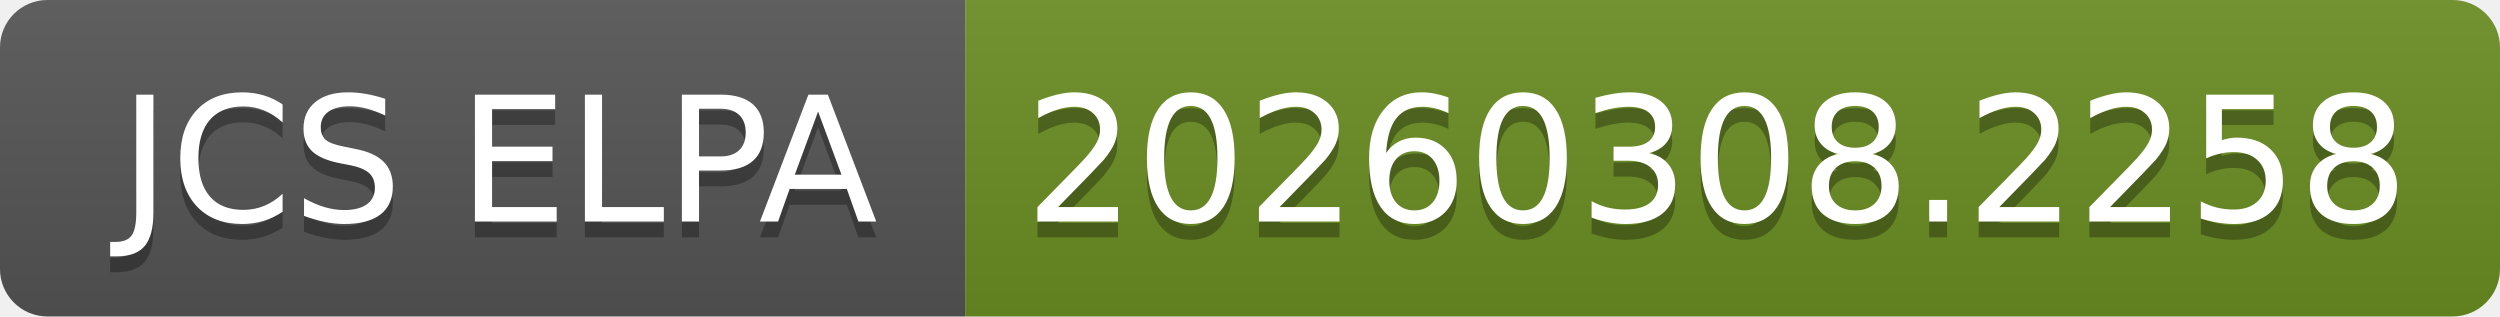
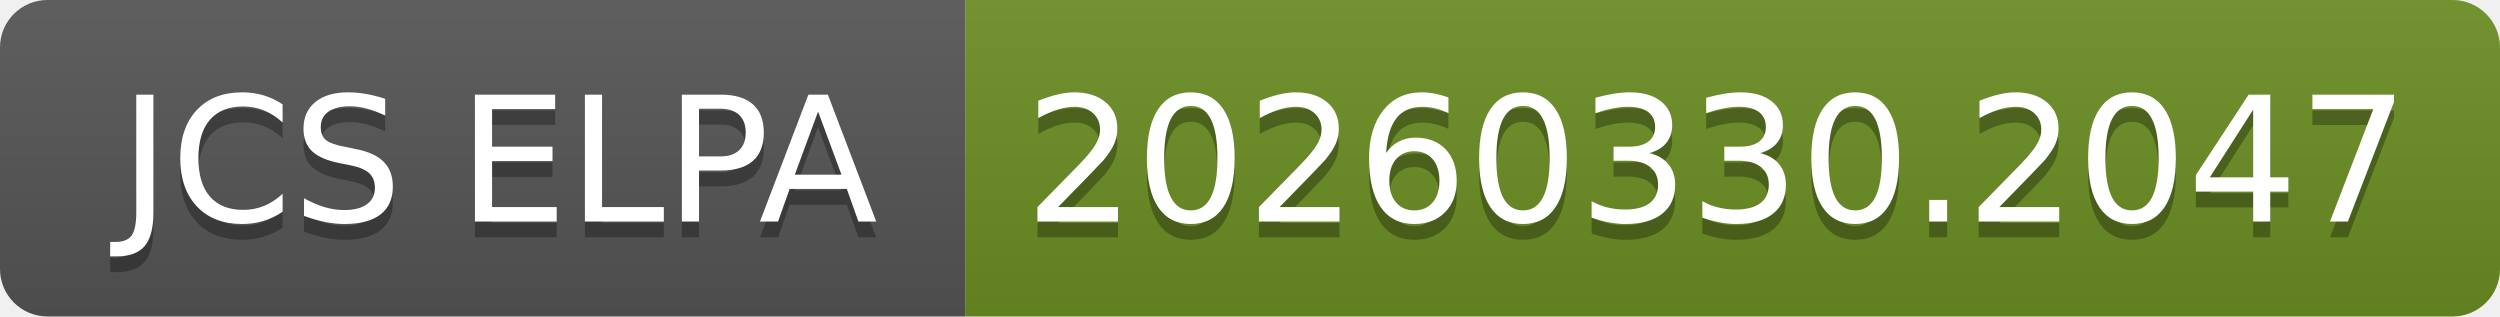
- <svg xmlns="http://www.w3.org/2000/svg" width="158" height="20" role="img" aria-label="JCS ELPA: 20260308.2258">
+ <svg xmlns="http://www.w3.org/2000/svg" width="158" height="20" role="img" aria-label="JCS ELPA: 20260330.2047">
  <linearGradient id="s" x2="0" y2="100%">
    <stop offset="0" stop-color="#bbb" stop-opacity=".1" />
    <stop offset="1" stop-opacity=".1" />
  </linearGradient>
  <clipPath id="r">
    <rect width="158" height="20" rx="3" fill="#fff" />
  </clipPath>
  <g clip-path="url(#r)">
    <rect width="61" height="20" fill="#555" />
    <rect x="61" width="97" height="20" fill="#6b8e23" />
    <rect width="158" height="20" fill="url(#s)" />
  </g>
  <g fill="#fff" text-anchor="middle" font-family="Verdana,Geneva,DejaVu Sans,sans-serif" text-rendering="geometricPrecision" font-size="110">
    <text aria-hidden="true" x="315" y="150" fill="#010101" fill-opacity=".3" transform="scale(.1)" textLength="510">JCS ELPA</text>
    <text x="315" y="140" transform="scale(.1)" fill="#fff" textLength="510">JCS ELPA</text>
-     <text aria-hidden="true" x="1085" y="150" fill="#010101" fill-opacity=".3" transform="scale(.1)" textLength="870">20260308.2258</text>
-     <text x="1085" y="140" transform="scale(.1)" fill="#fff" textLength="870">20260308.2258</text>
+     <text aria-hidden="true" x="1085" y="150" fill="#010101" fill-opacity=".3" transform="scale(.1)" textLength="870">20260330.2047</text>
+     <text x="1085" y="140" transform="scale(.1)" fill="#fff" textLength="870">20260330.2047</text>
  </g>
</svg>
